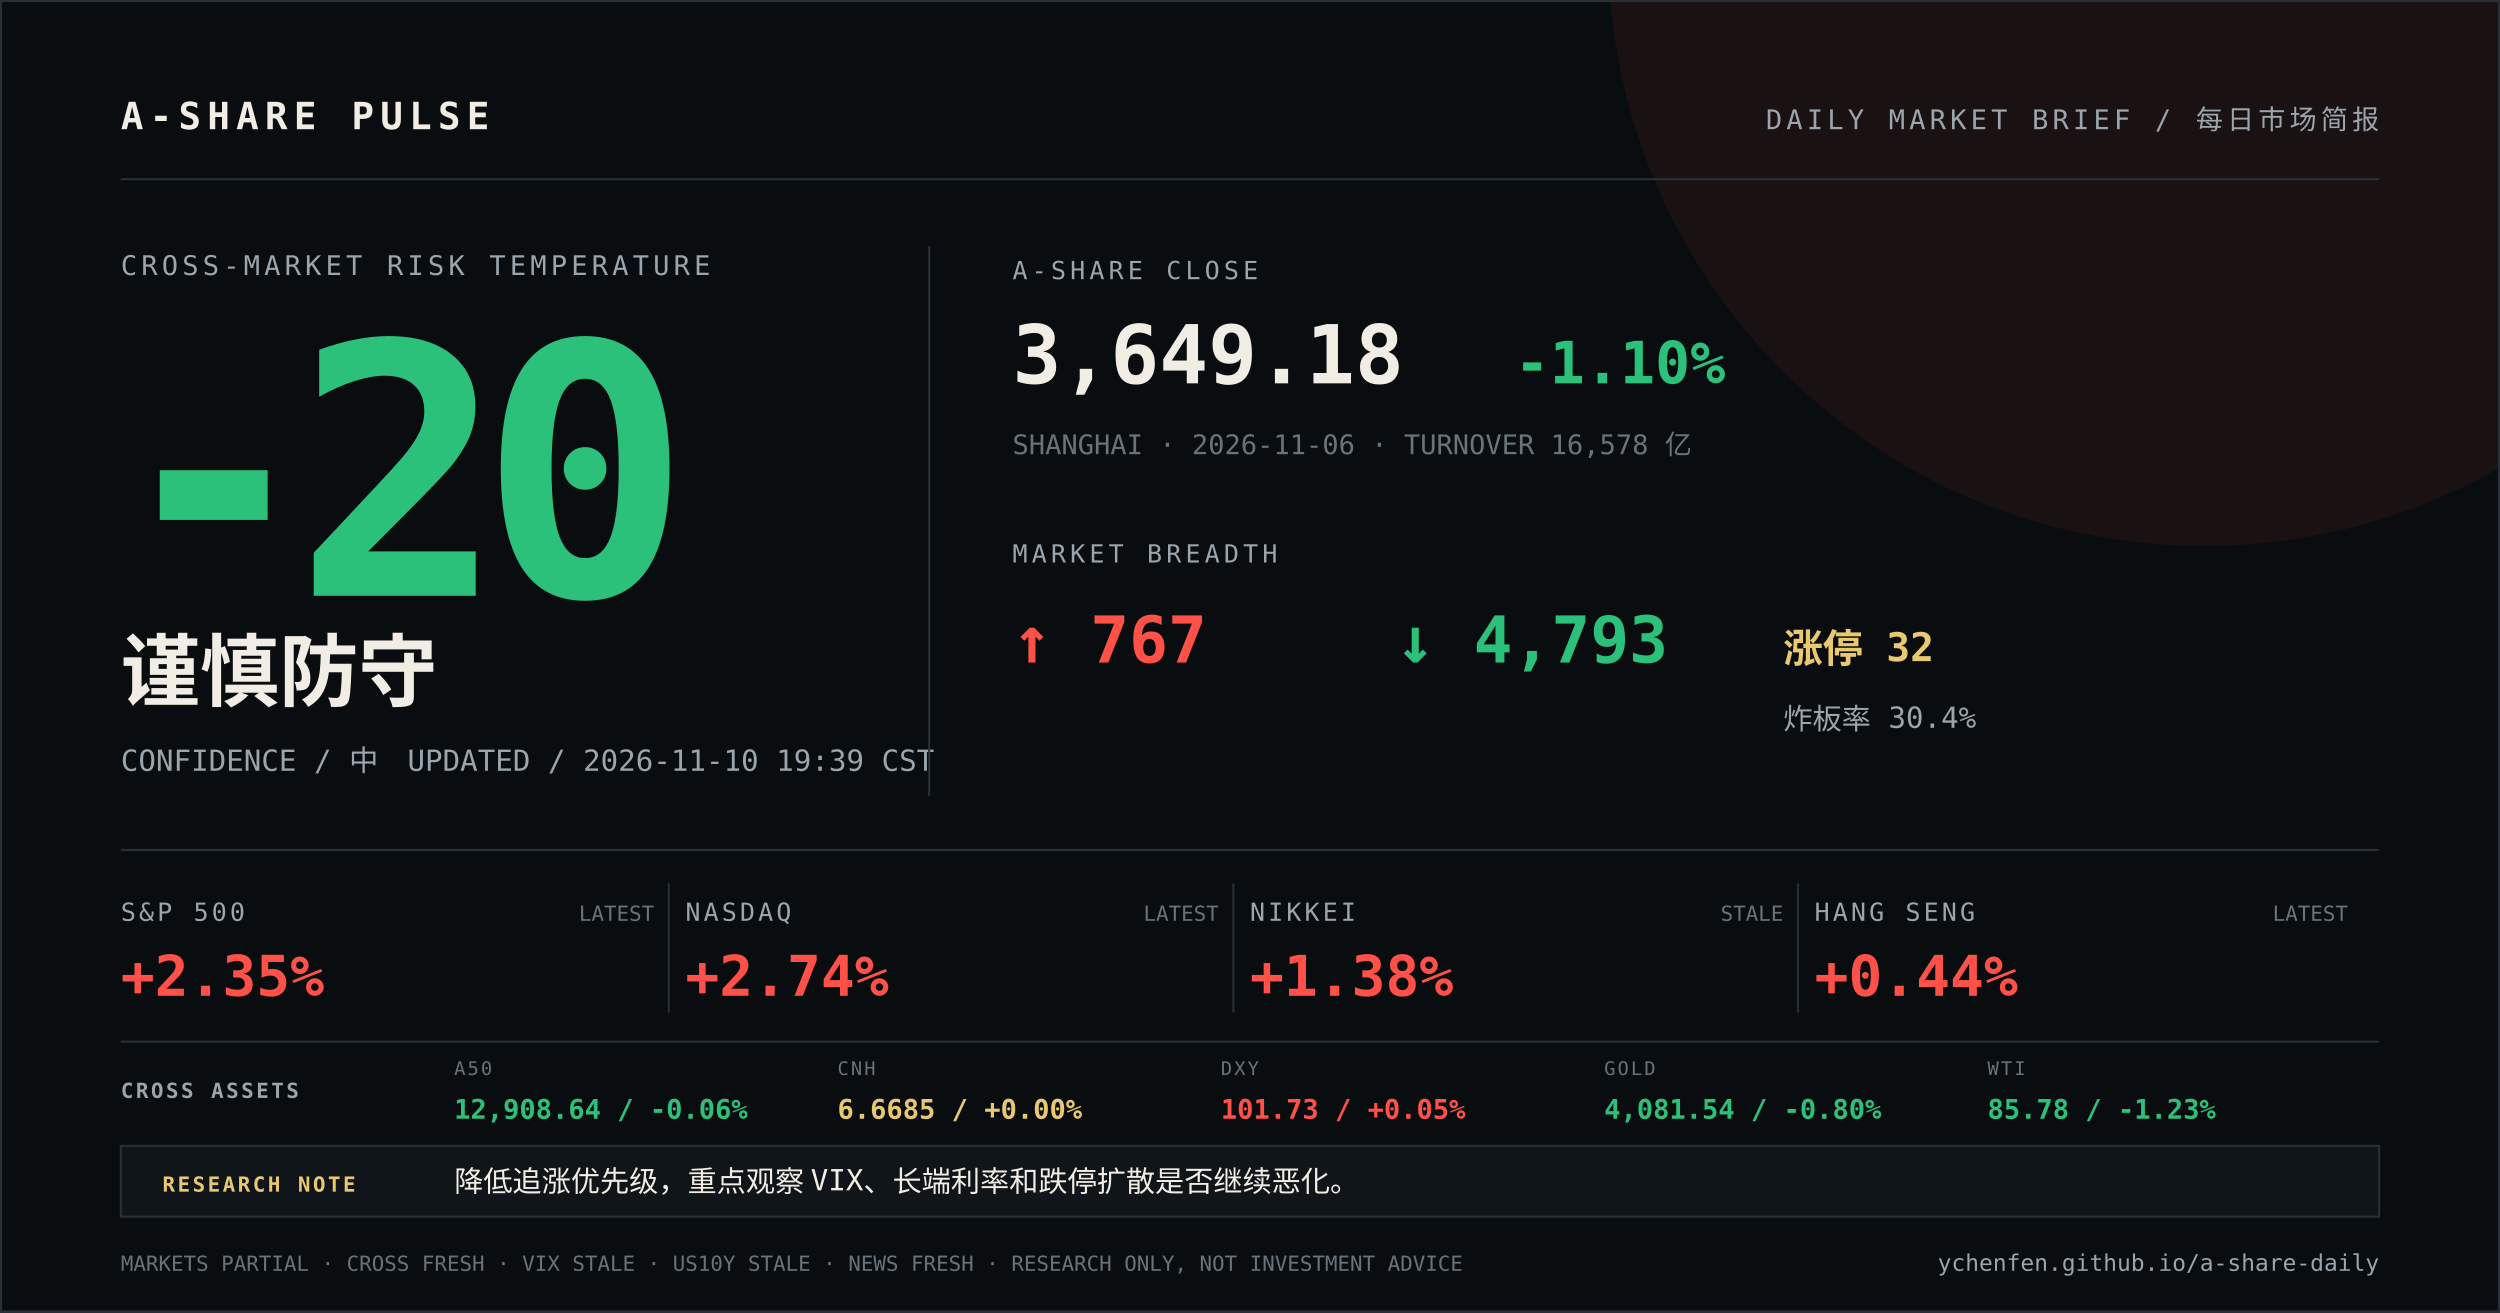
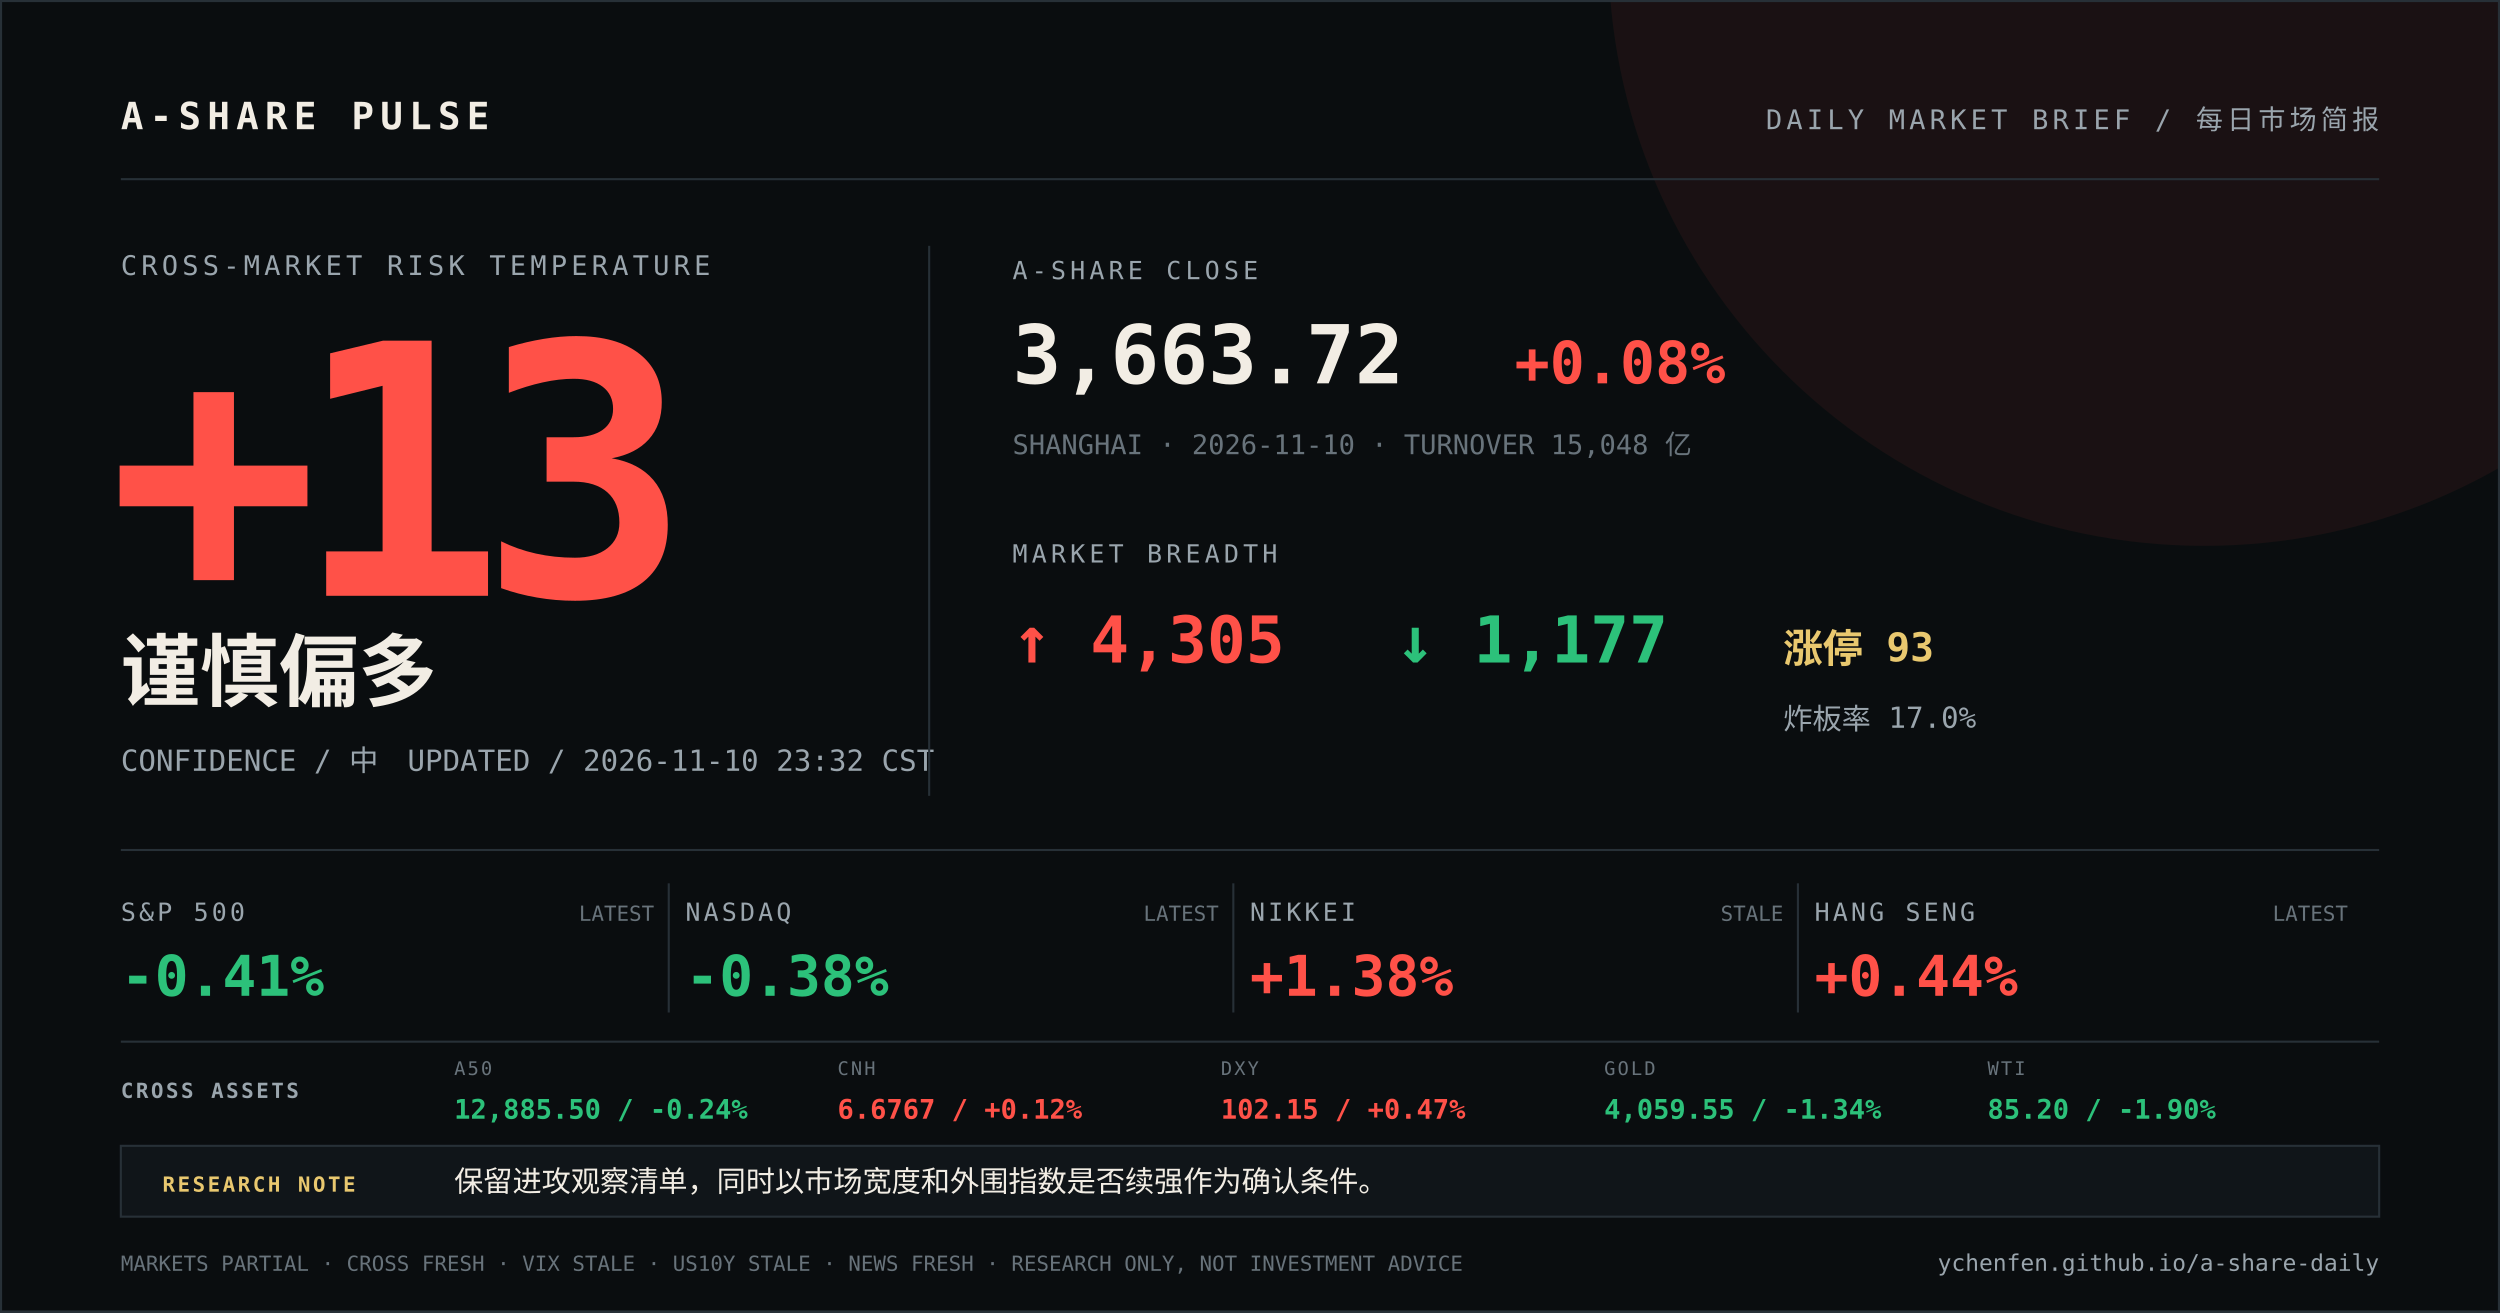
<svg xmlns="http://www.w3.org/2000/svg" width="1200" height="630" viewBox="0 0 1200 630">
  <rect width="1200" height="630" fill="#0a0d0f" />
  <circle cx="1058" cy="-24" r="286" fill="#ff5148" opacity="0.07" />
  <path d="M0 0H1200V630H0Z" fill="none" stroke="#273037" stroke-width="2" />
  <g font-family="DIN Alternate, SFMono-Regular, Menlo, monospace">
    <text x="58" y="62" fill="#f2ede4" font-size="18" font-weight="700" letter-spacing="3">A-SHARE PULSE</text>
    <text x="1142" y="62" fill="#9aa5ad" font-size="13" text-anchor="end" letter-spacing="2">DAILY MARKET BRIEF / 每日市场简报</text>
    <line x1="58" y1="86" x2="1142" y2="86" stroke="#273037" />
    <text x="58" y="132" fill="#9aa5ad" font-size="13" letter-spacing="2">CROSS-MARKET RISK TEMPERATURE</text>
-     <text x="52" y="286" fill="#2cc17a" font-size="168" font-weight="800" letter-spacing="-12">-20</text>
-     <text x="58" y="336" fill="#f2ede4" font-size="38" font-weight="700">谨慎防守</text>
-     <text x="58" y="370" fill="#9aa5ad" font-size="14">CONFIDENCE / 中　UPDATED / 2026-11-10 19:39 CST</text>
+     <text x="52" y="286" fill="#ff5148" font-size="168" font-weight="800" letter-spacing="-12">+13</text>
+     <text x="58" y="336" fill="#f2ede4" font-size="38" font-weight="700">谨慎偏多</text>
+     <text x="58" y="370" fill="#9aa5ad" font-size="14">CONFIDENCE / 中　UPDATED / 2026-11-10 23:32 CST</text>
    <line x1="446" y1="118" x2="446" y2="382" stroke="#273037" />
    <text x="486" y="134" fill="#9aa5ad" font-size="12" letter-spacing="2">A-SHARE CLOSE</text>
-     <text x="486" y="184" fill="#f2ede4" font-size="39" font-weight="700">3,649.18</text>
-     <text x="727" y="184" fill="#2cc17a" font-size="28" font-weight="700">-1.10%</text>
-     <text x="486" y="218" fill="#68737b" font-size="13">SHANGHAI · 2026-11-06 · TURNOVER 16,578 亿</text>
+     <text x="486" y="184" fill="#f2ede4" font-size="39" font-weight="700">3,663.72</text>
+     <text x="727" y="184" fill="#ff5148" font-size="28" font-weight="700">+0.08%</text>
+     <text x="486" y="218" fill="#68737b" font-size="13">SHANGHAI · 2026-11-10 · TURNOVER 15,048 亿</text>
    <text x="486" y="270" fill="#9aa5ad" font-size="12" letter-spacing="2">MARKET BREADTH</text>
-     <text x="486" y="318" fill="#ff5148" font-size="31" font-weight="700">↑ 767</text>
-     <text x="670" y="318" fill="#2cc17a" font-size="31" font-weight="700">↓ 4,793</text>
-     <text x="856" y="318" fill="#e9c86f" font-size="19" font-weight="700">涨停 32</text>
-     <text x="856" y="350" fill="#9aa5ad" font-size="14">炸板率 30.4%</text>
+     <text x="486" y="318" fill="#ff5148" font-size="31" font-weight="700">↑ 4,305</text>
+     <text x="670" y="318" fill="#2cc17a" font-size="31" font-weight="700">↓ 1,177</text>
+     <text x="856" y="318" fill="#e9c86f" font-size="19" font-weight="700">涨停 93</text>
+     <text x="856" y="350" fill="#9aa5ad" font-size="14">炸板率 17.0%</text>
    <line x1="58" y1="408" x2="1142" y2="408" stroke="#273037" />
    <text x="58" y="442" fill="#9aa5ad" font-size="12" letter-spacing="1.5">S&amp;P 500</text>
-     <text x="58" y="478" fill="#ff5148" font-size="27" font-weight="700">+2.35%</text>
+     <text x="58" y="478" fill="#2cc17a" font-size="27" font-weight="700">-0.41%</text>
    <text x="314" y="442" fill="#68737b" font-size="10" text-anchor="end">LATEST</text>
    <line x1="321" y1="424" x2="321" y2="486" stroke="#273037" />
    <text x="329" y="442" fill="#9aa5ad" font-size="12" letter-spacing="1.5">NASDAQ</text>
-     <text x="329" y="478" fill="#ff5148" font-size="27" font-weight="700">+2.74%</text>
+     <text x="329" y="478" fill="#2cc17a" font-size="27" font-weight="700">-0.38%</text>
    <text x="585" y="442" fill="#68737b" font-size="10" text-anchor="end">LATEST</text>
    <line x1="592" y1="424" x2="592" y2="486" stroke="#273037" />
    <text x="600" y="442" fill="#9aa5ad" font-size="12" letter-spacing="1.5">NIKKEI</text>
    <text x="600" y="478" fill="#ff5148" font-size="27" font-weight="700">+1.38%</text>
    <text x="856" y="442" fill="#68737b" font-size="10" text-anchor="end">STALE</text>
    <line x1="863" y1="424" x2="863" y2="486" stroke="#273037" />
    <text x="871" y="442" fill="#9aa5ad" font-size="12" letter-spacing="1.5">HANG SENG</text>
    <text x="871" y="478" fill="#ff5148" font-size="27" font-weight="700">+0.44%</text>
    <text x="1127" y="442" fill="#68737b" font-size="10" text-anchor="end">LATEST</text>
    <line x1="58" y1="500" x2="1142" y2="500" stroke="#273037" />
    <text x="58" y="527" fill="#9aa5ad" font-size="10" font-weight="700" letter-spacing="1.2">CROSS ASSETS</text>
    <text x="218" y="516" fill="#68737b" font-size="9" letter-spacing="1">A50</text>
-     <text x="218" y="537" fill="#2cc17a" font-size="13" font-weight="700">12,908.64 / -0.06%</text>
+     <text x="218" y="537" fill="#2cc17a" font-size="13" font-weight="700">12,885.50 / -0.24%</text>
    <text x="402" y="516" fill="#68737b" font-size="9" letter-spacing="1">CNH</text>
-     <text x="402" y="537" fill="#e9c86f" font-size="13" font-weight="700">6.6685 / +0.00%</text>
+     <text x="402" y="537" fill="#ff5148" font-size="13" font-weight="700">6.6767 / +0.12%</text>
    <text x="586" y="516" fill="#68737b" font-size="9" letter-spacing="1">DXY</text>
-     <text x="586" y="537" fill="#ff5148" font-size="13" font-weight="700">101.73 / +0.05%</text>
+     <text x="586" y="537" fill="#ff5148" font-size="13" font-weight="700">102.15 / +0.47%</text>
    <text x="770" y="516" fill="#68737b" font-size="9" letter-spacing="1">GOLD</text>
-     <text x="770" y="537" fill="#2cc17a" font-size="13" font-weight="700">4,081.54 / -0.80%</text>
+     <text x="770" y="537" fill="#2cc17a" font-size="13" font-weight="700">4,059.55 / -1.34%</text>
    <text x="954" y="516" fill="#68737b" font-size="9" letter-spacing="1">WTI</text>
-     <text x="954" y="537" fill="#2cc17a" font-size="13" font-weight="700">85.78 / -1.23%</text>
+     <text x="954" y="537" fill="#2cc17a" font-size="13" font-weight="700">85.20 / -1.90%</text>
    <rect x="58" y="550" width="1084" height="34" fill="#101519" stroke="#273037" />
    <text x="78" y="572" fill="#e9c86f" font-size="10" font-weight="700" letter-spacing="1.2">RESEARCH NOTE</text>
-     <text x="218" y="572" fill="#f2ede4" font-size="14">降低追涨优先级，重点观察 VIX、长端利率和跌停扩散是否继续恶化。</text>
+     <text x="218" y="572" fill="#f2ede4" font-size="14">保留进攻观察清单，同时以市场宽度和外围指数是否续强作为确认条件。</text>
    <text x="58" y="610" fill="#68737b" font-size="10">MARKETS PARTIAL · CROSS FRESH · VIX STALE · US10Y STALE · NEWS FRESH · RESEARCH ONLY, NOT INVESTMENT ADVICE</text>
    <text x="1142" y="610" fill="#9aa5ad" font-size="11" text-anchor="end">ychenfen.github.io/a-share-daily</text>
  </g>
</svg>
